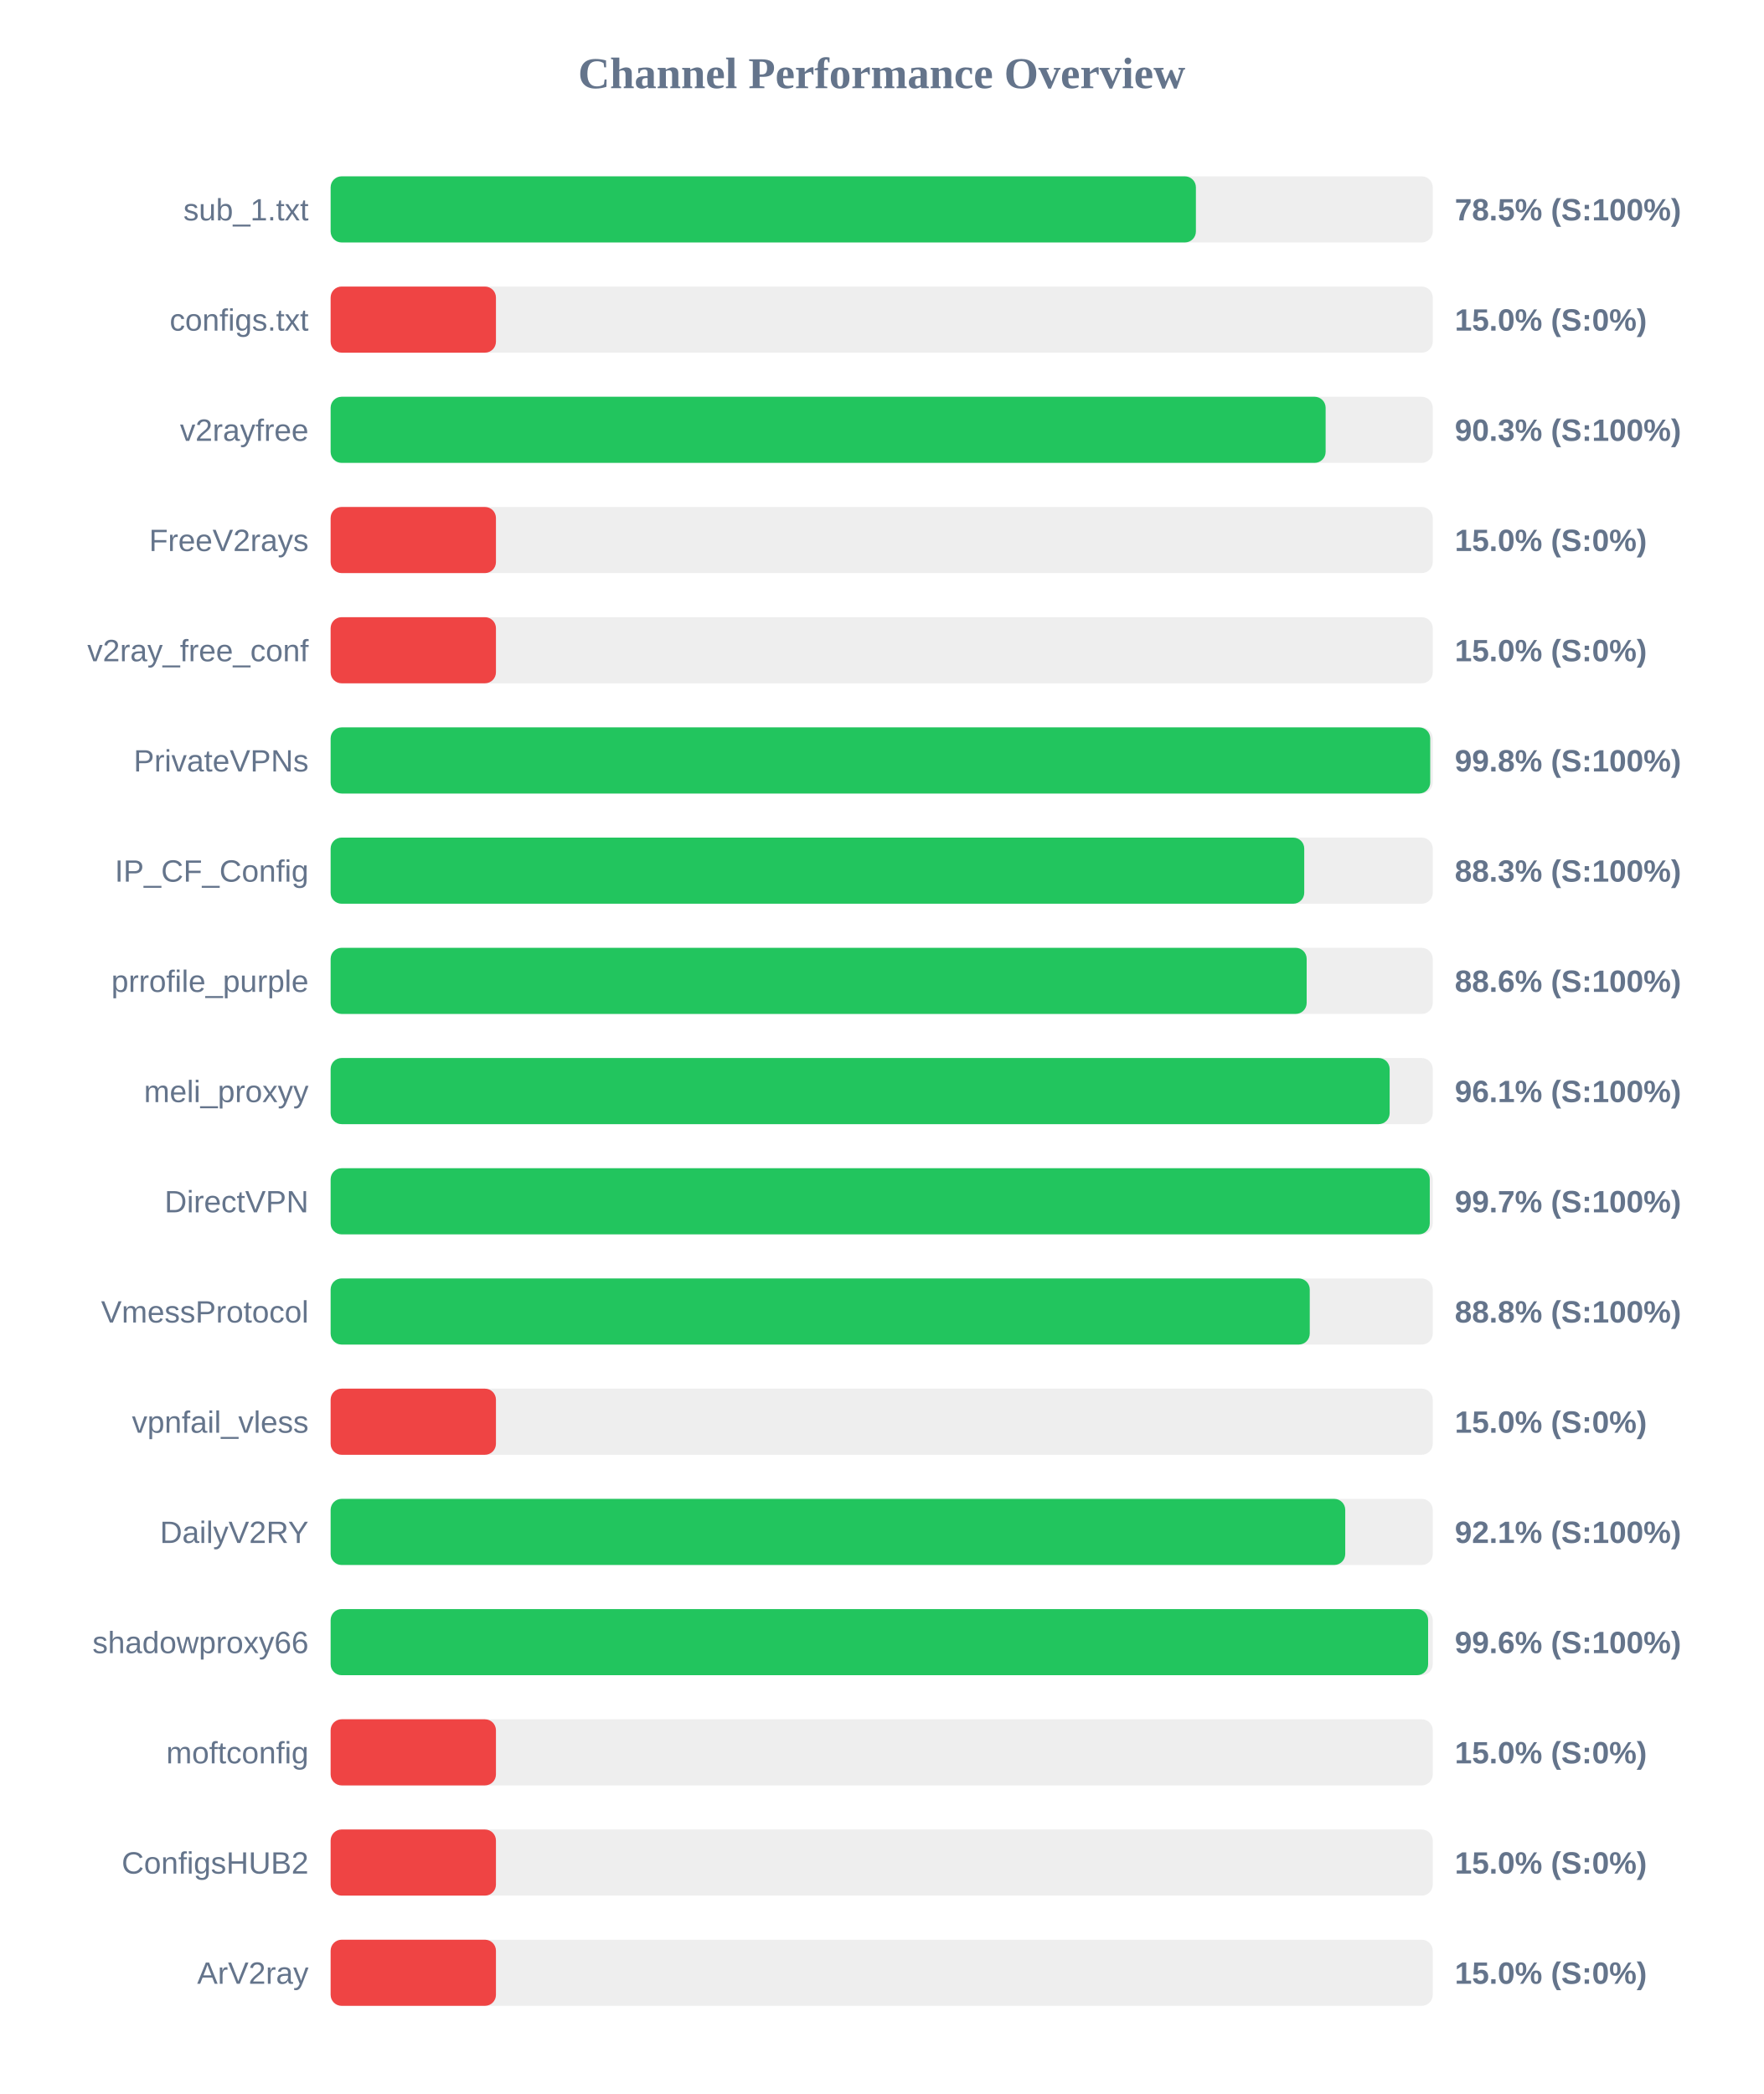
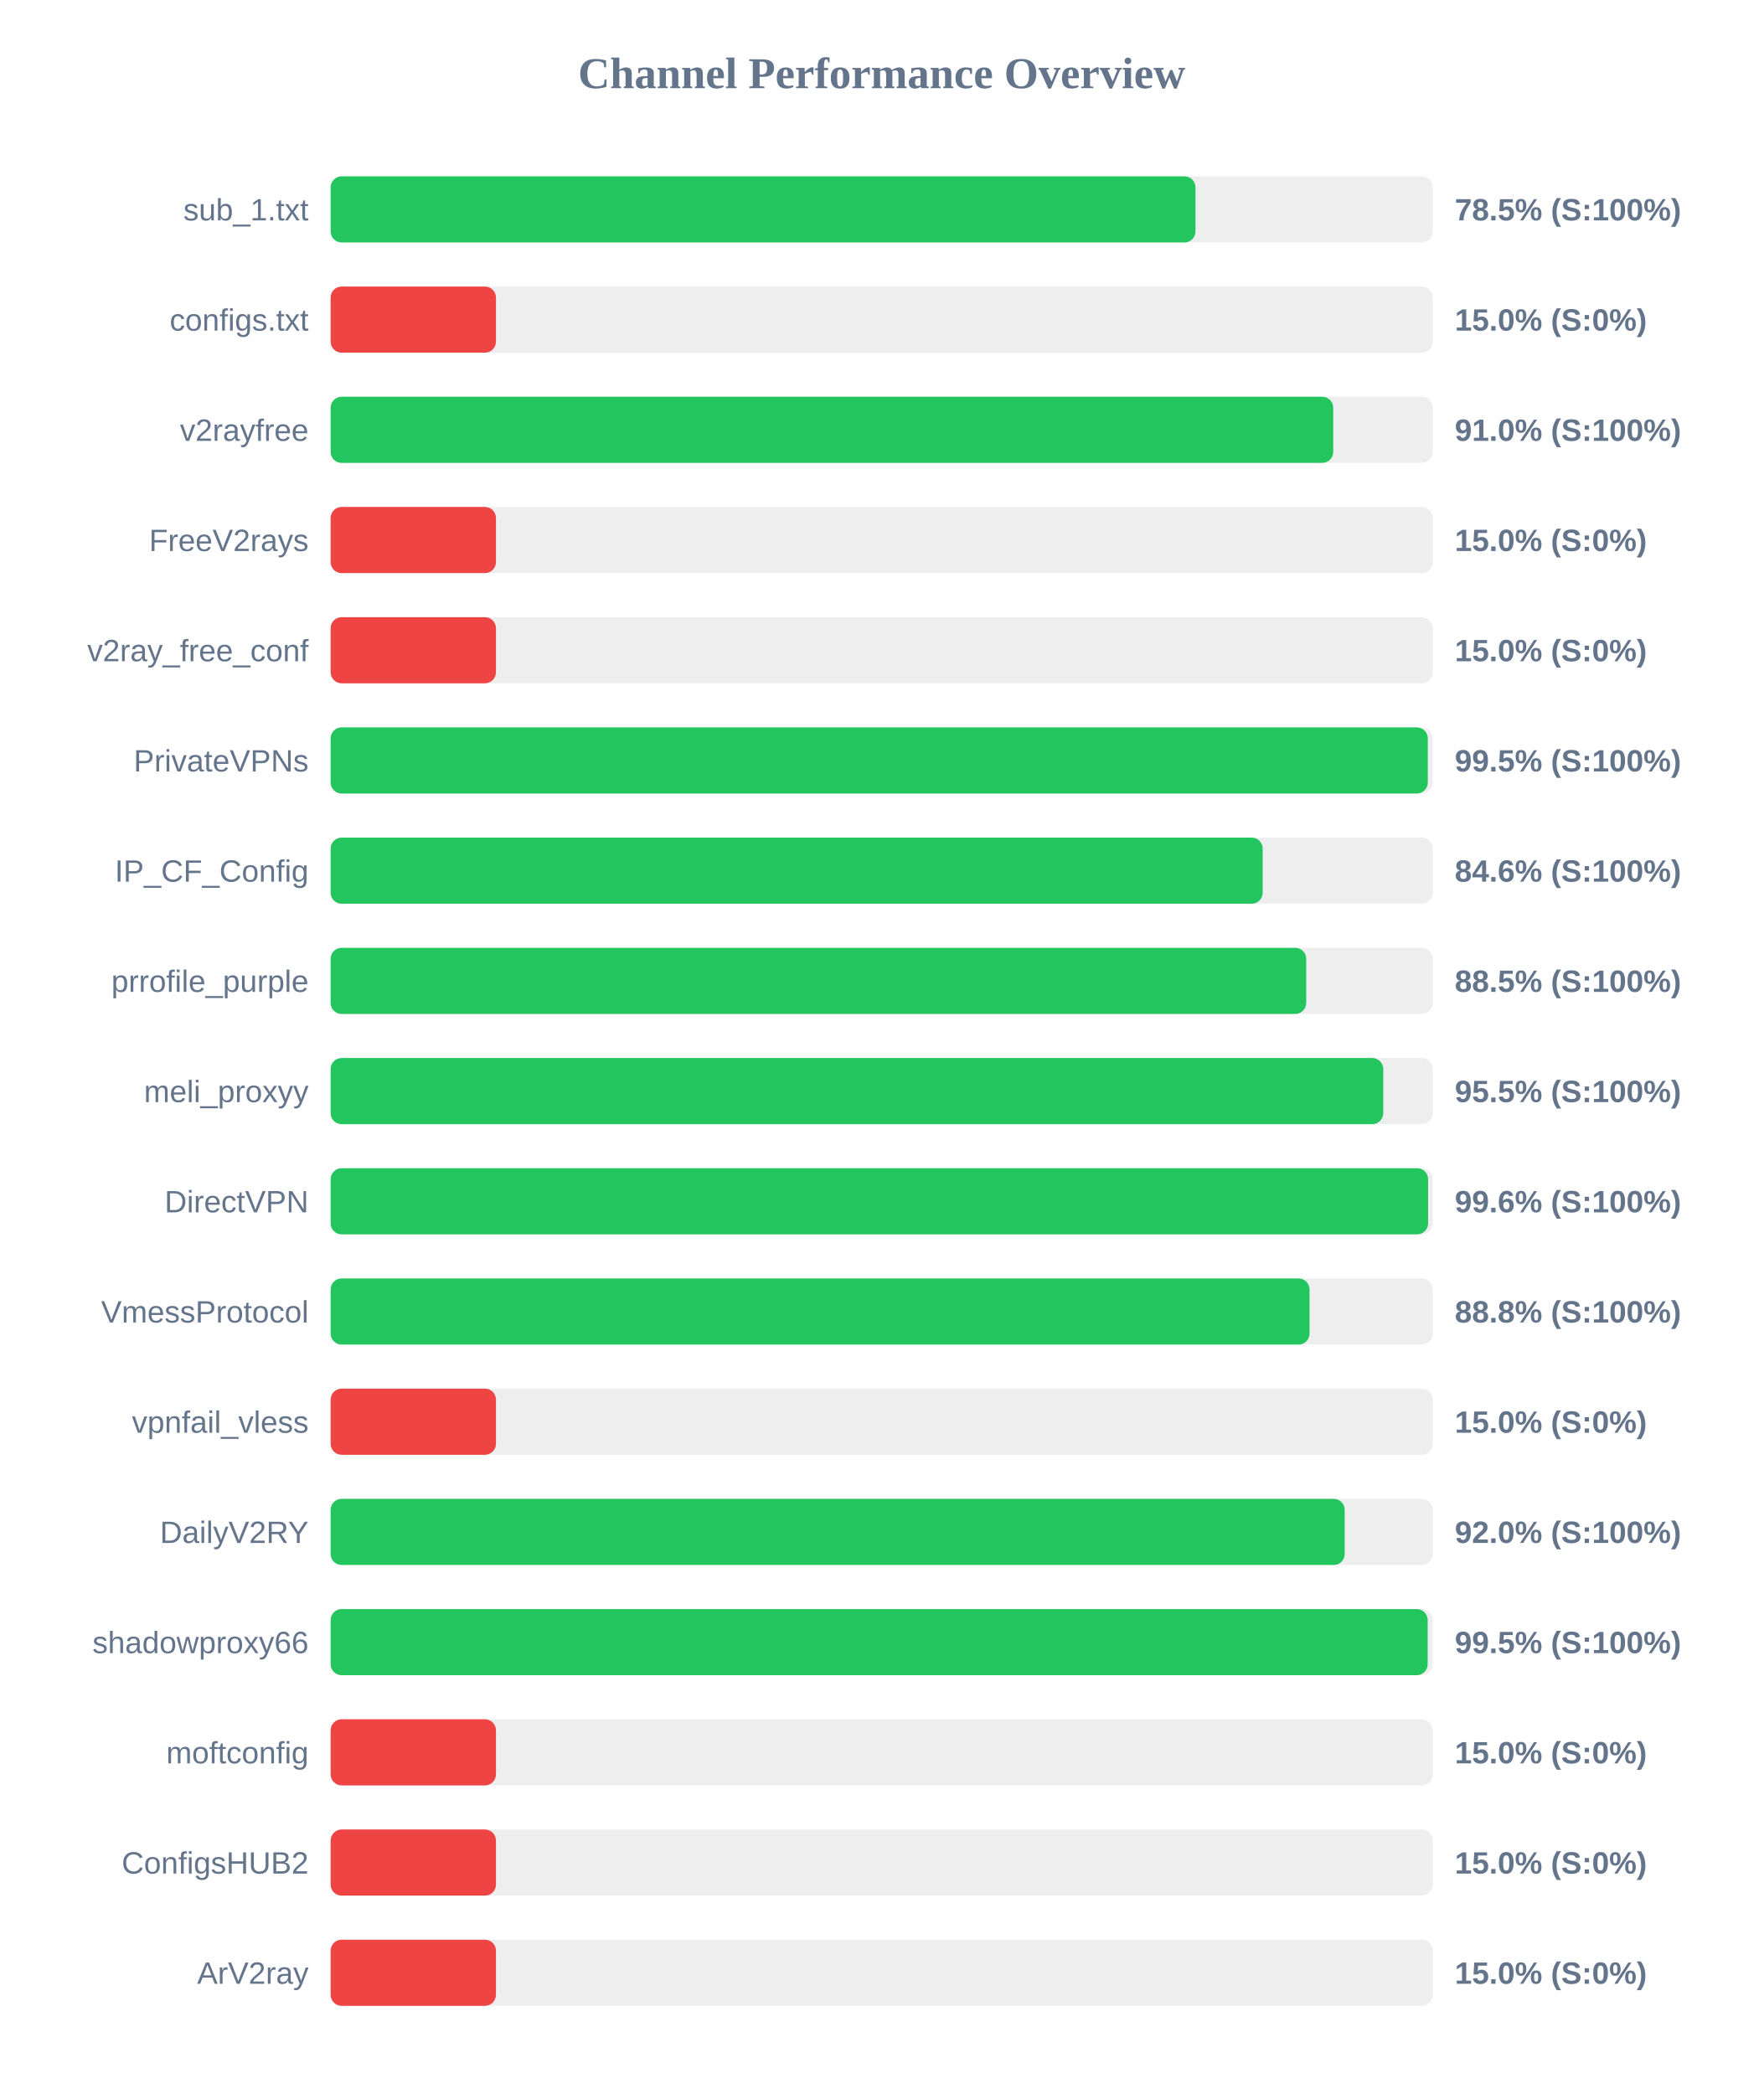
<svg xmlns="http://www.w3.org/2000/svg" width="800" height="950" version="1.1">
  <style>
        .row { font: 14px Arial; fill: #64748b; }
        .score { font: bold 14px Arial; fill: #64748b; }
    </style>
  <text x="400" y="40" text-anchor="middle" font-size="20px" font-weight="bold" fill="#64748b">Channel Performance Overview</text>
  <rect x="150" y="80" width="500" height="30" fill="#eee" rx="5" />
-   <rect x="150" y="80" width="392.55" height="30" fill="#22c55e" rx="5" />
+   <rect x="150" y="80" width="392.35" height="30" fill="#22c55e" rx="5" />
  <text x="140" y="100" text-anchor="end" class="row">sub_1.txt</text>
  <text x="660" y="100" text-anchor="start" class="score">78.5% (S:100%)</text>
  <rect x="150" y="130" width="500" height="30" fill="#eee" rx="5" />
  <rect x="150" y="130" width="75.0" height="30" fill="#ef4444" rx="5" />
  <text x="140" y="150" text-anchor="end" class="row">configs.txt</text>
  <text x="660" y="150" text-anchor="start" class="score">15.0% (S:0%)</text>
  <rect x="150" y="180" width="500" height="30" fill="#eee" rx="5" />
-   <rect x="150" y="180" width="451.4" height="30" fill="#22c55e" rx="5" />
+   <rect x="150" y="180" width="454.85" height="30" fill="#22c55e" rx="5" />
  <text x="140" y="200" text-anchor="end" class="row">v2rayfree</text>
-   <text x="660" y="200" text-anchor="start" class="score">90.3% (S:100%)</text>
+   <text x="660" y="200" text-anchor="start" class="score">91.0% (S:100%)</text>
  <rect x="150" y="230" width="500" height="30" fill="#eee" rx="5" />
  <rect x="150" y="230" width="75.0" height="30" fill="#ef4444" rx="5" />
  <text x="140" y="250" text-anchor="end" class="row">FreeV2rays</text>
  <text x="660" y="250" text-anchor="start" class="score">15.0% (S:0%)</text>
  <rect x="150" y="280" width="500" height="30" fill="#eee" rx="5" />
  <rect x="150" y="280" width="75.0" height="30" fill="#ef4444" rx="5" />
  <text x="140" y="300" text-anchor="end" class="row">v2ray_free_conf</text>
  <text x="660" y="300" text-anchor="start" class="score">15.0% (S:0%)</text>
  <rect x="150" y="330" width="500" height="30" fill="#eee" rx="5" />
-   <rect x="150" y="330" width="498.85" height="30" fill="#22c55e" rx="5" />
+   <rect x="150" y="330" width="497.75" height="30" fill="#22c55e" rx="5" />
  <text x="140" y="350" text-anchor="end" class="row">PrivateVPNs</text>
-   <text x="660" y="350" text-anchor="start" class="score">99.8% (S:100%)</text>
+   <text x="660" y="350" text-anchor="start" class="score">99.5% (S:100%)</text>
  <rect x="150" y="380" width="500" height="30" fill="#eee" rx="5" />
-   <rect x="150" y="380" width="441.7" height="30" fill="#22c55e" rx="5" />
+   <rect x="150" y="380" width="422.85" height="30" fill="#22c55e" rx="5" />
  <text x="140" y="400" text-anchor="end" class="row">IP_CF_Config</text>
-   <text x="660" y="400" text-anchor="start" class="score">88.3% (S:100%)</text>
+   <text x="660" y="400" text-anchor="start" class="score">84.6% (S:100%)</text>
  <rect x="150" y="430" width="500" height="30" fill="#eee" rx="5" />
-   <rect x="150" y="430" width="442.8" height="30" fill="#22c55e" rx="5" />
+   <rect x="150" y="430" width="442.6" height="30" fill="#22c55e" rx="5" />
  <text x="140" y="450" text-anchor="end" class="row">prrofile_purple</text>
-   <text x="660" y="450" text-anchor="start" class="score">88.6% (S:100%)</text>
+   <text x="660" y="450" text-anchor="start" class="score">88.5% (S:100%)</text>
  <rect x="150" y="480" width="500" height="30" fill="#eee" rx="5" />
-   <rect x="150" y="480" width="480.45" height="30" fill="#22c55e" rx="5" />
+   <rect x="150" y="480" width="477.55" height="30" fill="#22c55e" rx="5" />
  <text x="140" y="500" text-anchor="end" class="row">meli_proxyy</text>
-   <text x="660" y="500" text-anchor="start" class="score">96.1% (S:100%)</text>
+   <text x="660" y="500" text-anchor="start" class="score">95.5% (S:100%)</text>
  <rect x="150" y="530" width="500" height="30" fill="#eee" rx="5" />
-   <rect x="150" y="530" width="498.65" height="30" fill="#22c55e" rx="5" />
+   <rect x="150" y="530" width="497.9" height="30" fill="#22c55e" rx="5" />
  <text x="140" y="550" text-anchor="end" class="row">DirectVPN</text>
-   <text x="660" y="550" text-anchor="start" class="score">99.7% (S:100%)</text>
+   <text x="660" y="550" text-anchor="start" class="score">99.6% (S:100%)</text>
  <rect x="150" y="580" width="500" height="30" fill="#eee" rx="5" />
-   <rect x="150" y="580" width="444.2" height="30" fill="#22c55e" rx="5" />
+   <rect x="150" y="580" width="444.1" height="30" fill="#22c55e" rx="5" />
  <text x="140" y="600" text-anchor="end" class="row">VmessProtocol</text>
  <text x="660" y="600" text-anchor="start" class="score">88.8% (S:100%)</text>
  <rect x="150" y="630" width="500" height="30" fill="#eee" rx="5" />
  <rect x="150" y="630" width="75.0" height="30" fill="#ef4444" rx="5" />
  <text x="140" y="650" text-anchor="end" class="row">vpnfail_vless</text>
  <text x="660" y="650" text-anchor="start" class="score">15.0% (S:0%)</text>
  <rect x="150" y="680" width="500" height="30" fill="#eee" rx="5" />
-   <rect x="150" y="680" width="460.3" height="30" fill="#22c55e" rx="5" />
+   <rect x="150" y="680" width="460.05" height="30" fill="#22c55e" rx="5" />
  <text x="140" y="700" text-anchor="end" class="row">DailyV2RY</text>
-   <text x="660" y="700" text-anchor="start" class="score">92.1% (S:100%)</text>
+   <text x="660" y="700" text-anchor="start" class="score">92.0% (S:100%)</text>
  <rect x="150" y="730" width="500" height="30" fill="#eee" rx="5" />
-   <rect x="150" y="730" width="497.9" height="30" fill="#22c55e" rx="5" />
+   <rect x="150" y="730" width="497.7" height="30" fill="#22c55e" rx="5" />
  <text x="140" y="750" text-anchor="end" class="row">shadowproxy66</text>
-   <text x="660" y="750" text-anchor="start" class="score">99.6% (S:100%)</text>
+   <text x="660" y="750" text-anchor="start" class="score">99.5% (S:100%)</text>
  <rect x="150" y="780" width="500" height="30" fill="#eee" rx="5" />
  <rect x="150" y="780" width="75.0" height="30" fill="#ef4444" rx="5" />
  <text x="140" y="800" text-anchor="end" class="row">moftconfig</text>
  <text x="660" y="800" text-anchor="start" class="score">15.0% (S:0%)</text>
  <rect x="150" y="830" width="500" height="30" fill="#eee" rx="5" />
  <rect x="150" y="830" width="75.0" height="30" fill="#ef4444" rx="5" />
  <text x="140" y="850" text-anchor="end" class="row">ConfigsHUB2</text>
  <text x="660" y="850" text-anchor="start" class="score">15.0% (S:0%)</text>
  <rect x="150" y="880" width="500" height="30" fill="#eee" rx="5" />
  <rect x="150" y="880" width="75.0" height="30" fill="#ef4444" rx="5" />
  <text x="140" y="900" text-anchor="end" class="row">ArV2ray</text>
  <text x="660" y="900" text-anchor="start" class="score">15.0% (S:0%)</text>
</svg>
